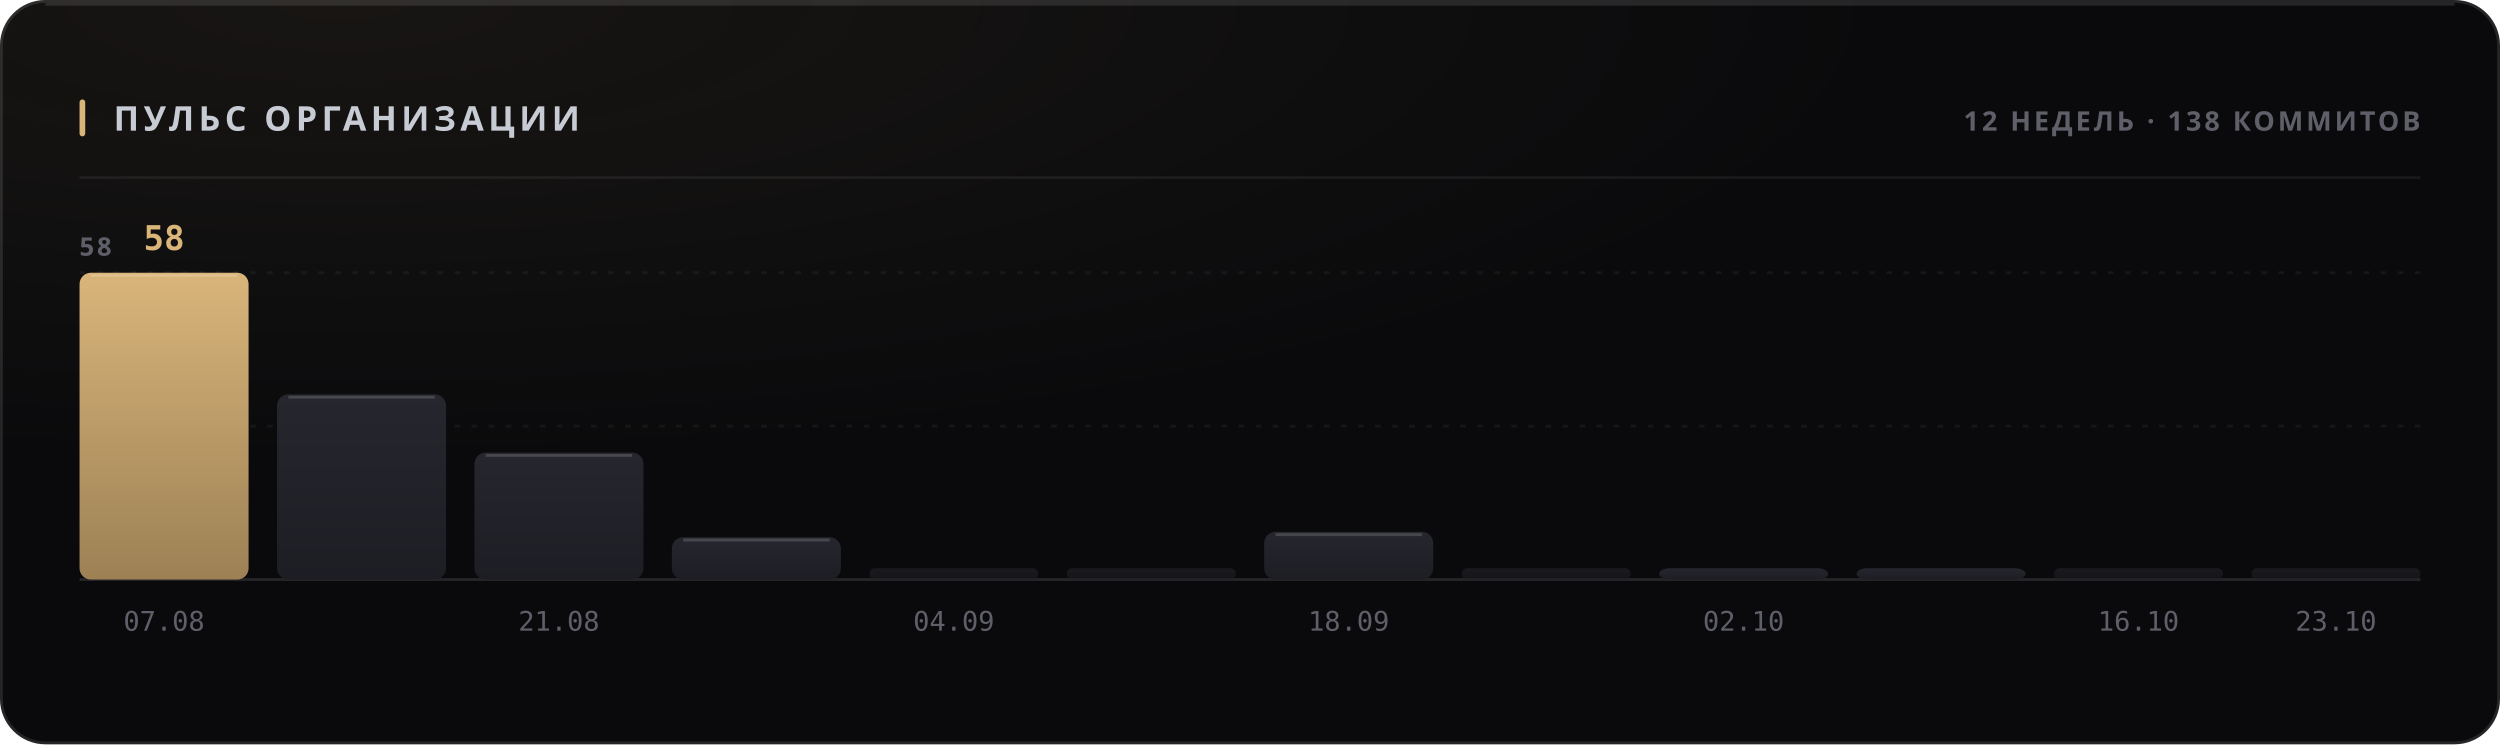
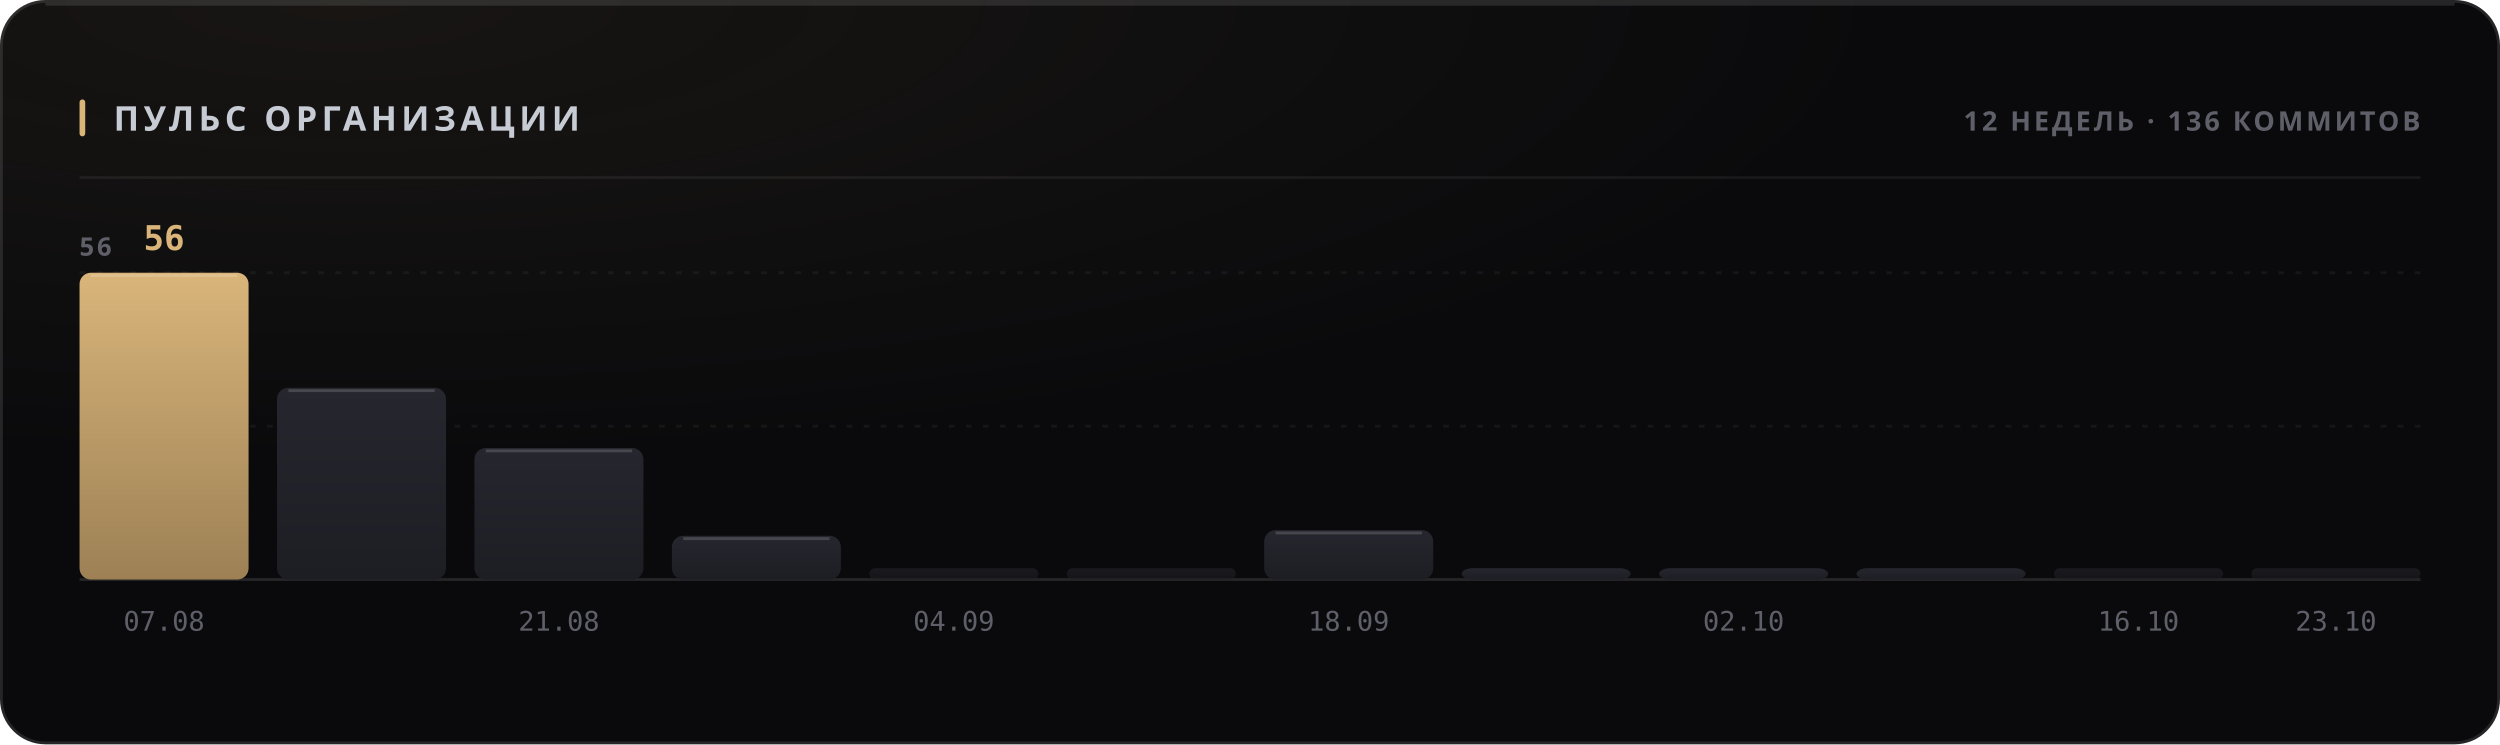
<svg xmlns="http://www.w3.org/2000/svg" width="880" height="262" viewBox="0 0 880 262" role="img">
  <style>
  text { font-family: -apple-system, BlinkMacSystemFont, 'Segoe UI', 'Noto Sans', Helvetica, Arial, sans-serif; }
  .mono { font-family: ui-monospace, 'SF Mono', 'Cascadia Mono', 'DejaVu Sans Mono', Menlo, Consolas, monospace; font-variant-numeric: tabular-nums; }
  .caps { letter-spacing: .1em; text-transform: uppercase; }

  @keyframes sheen  { from { transform: translateX(-120%); } to { transform: translateX(260%); } }
  @keyframes rise   { from { opacity: 0; transform: translateY(6px); } to { opacity: 1; transform: none; } }
  @keyframes slide  { from { opacity: 0; transform: translateX(-8px); } to { opacity: 1; transform: none; } }
  @keyframes grow   { from { transform: scaleY(0); } to { transform: scaleY(1); } }
  @keyframes widen  { from { transform: scaleX(0); } to { transform: scaleX(1); } }
  @keyframes draw   { from { stroke-dashoffset: 200; } to { stroke-dashoffset: 0; } }

  .sheen { animation: sheen 5.5s cubic-bezier(.45,0,.2,1) infinite; }
  .rise  { animation: rise .5s cubic-bezier(.16,1,.3,1) both; }
  .slide { animation: slide .42s cubic-bezier(.16,1,.3,1) both; }
  .bar   { transform-box: fill-box; transform-origin: 50% 100%;
           animation: grow .62s cubic-bezier(.16,1,.3,1) both; }
  .fill  { transform-box: fill-box; transform-origin: 0% 50%;
           animation: widen .8s cubic-bezier(.16,1,.3,1) both; }
  /* The hidden start state lives in the keyframes, never in the static rule.
     A renderer that ignores CSS animations then falls back to the FINISHED
     state — a drawn line, visible text — instead of an empty panel. */
  .spark { stroke-dasharray: 200;
           animation: draw 1.1s cubic-bezier(.16,1,.3,1) both; }

  @media (prefers-reduced-motion: reduce) {
    .sheen { animation: none; opacity: 0; }
    .rise, .slide, .bar, .fill, .spark { animation: none; opacity: 1; transform: none;
                                         stroke-dashoffset: 0; }
  }</style>
  <defs>
    <filter id="grain1" x="0" y="0" width="100%" height="100%">
      <feTurbulence type="fractalNoise" baseFrequency="0.82" numOctaves="3" stitchTiles="stitch" />
      <feColorMatrix type="saturate" values="0" />
    </filter>
    <radialGradient id="wash2" cx="14%" cy="0%" r="62%">
      <stop offset="0%" stop-color="#d9b57a" stop-opacity="0.07" />
      <stop offset="100%" stop-color="#d9b57a" stop-opacity="0" />
    </radialGradient>
    <linearGradient id="barfill3" x1="0" y1="0" x2="0" y2="1">
      <stop offset="0%" stop-color="#d9b57a" />
      <stop offset="100%" stop-color="#9d8155" />
    </linearGradient>
    <linearGradient id="barfill4" x1="0" y1="0" x2="0" y2="1">
      <stop offset="0%" stop-color="#26262e" />
      <stop offset="100%" stop-color="#1d1d24" />
    </linearGradient>
    <linearGradient id="barfill5" x1="0" y1="0" x2="0" y2="1">
      <stop offset="0%" stop-color="#26262e" />
      <stop offset="100%" stop-color="#1d1d24" />
    </linearGradient>
    <linearGradient id="barfill6" x1="0" y1="0" x2="0" y2="1">
      <stop offset="0%" stop-color="#26262e" />
      <stop offset="100%" stop-color="#1d1d24" />
    </linearGradient>
    <linearGradient id="barfill7" x1="0" y1="0" x2="0" y2="1">
      <stop offset="0%" stop-color="#26262e" />
      <stop offset="100%" stop-color="#1d1d24" />
    </linearGradient>
    <linearGradient id="barfill8" x1="0" y1="0" x2="0" y2="1">
      <stop offset="0%" stop-color="#26262e" />
      <stop offset="100%" stop-color="#1d1d24" />
    </linearGradient>
    <linearGradient id="barfill9" x1="0" y1="0" x2="0" y2="1">
      <stop offset="0%" stop-color="#26262e" />
      <stop offset="100%" stop-color="#1d1d24" />
    </linearGradient>
    <linearGradient id="barfill10" x1="0" y1="0" x2="0" y2="1">
      <stop offset="0%" stop-color="#26262e" />
      <stop offset="100%" stop-color="#1d1d24" />
    </linearGradient>
    <linearGradient id="barfill11" x1="0" y1="0" x2="0" y2="1">
      <stop offset="0%" stop-color="#26262e" />
      <stop offset="100%" stop-color="#1d1d24" />
    </linearGradient>
    <linearGradient id="barfill12" x1="0" y1="0" x2="0" y2="1">
      <stop offset="0%" stop-color="#26262e" />
      <stop offset="100%" stop-color="#1d1d24" />
    </linearGradient>
    <linearGradient id="barfill13" x1="0" y1="0" x2="0" y2="1">
      <stop offset="0%" stop-color="#26262e" />
      <stop offset="100%" stop-color="#1d1d24" />
    </linearGradient>
    <linearGradient id="barfill14" x1="0" y1="0" x2="0" y2="1">
      <stop offset="0%" stop-color="#26262e" />
      <stop offset="100%" stop-color="#1d1d24" />
    </linearGradient>
  </defs>
  <rect width="880" height="262" rx="16" fill="#0a0a0c" />
  <rect width="880" height="262" rx="16" fill="url(#wash2)" />
  <rect width="880" height="262" rx="16" filter="url(#grain1)" opacity="0.05" style="mix-blend-mode:overlay" />
  <rect x=".5" y=".5" width="879" height="261" rx="15.5" fill="none" stroke="rgba(255,255,255,0.11)" />
  <path d="M16 1.5 H864" stroke="rgba(255,255,255,0.112)" stroke-width="1" fill="none" />
  <rect x="28" y="35" width="2" height="13" rx="1" fill="#d9b57a" />
  <text x="40" y="46" font-size="12" font-weight="700" fill="#c7cbd4" letter-spacing="0.13em">ПУЛЬС ОРГАНИЗАЦИИ</text>
-   <text x="852" y="46" font-size="9.5" font-weight="600" fill="#5e5f68" text-anchor="end" letter-spacing="0.11em">12 НЕДЕЛЬ · 138 КОММИТОВ</text>
+   <text x="852" y="46" font-size="9.5" font-weight="600" fill="#5e5f68" text-anchor="end" letter-spacing="0.11em">12 НЕДЕЛЬ · 136 КОММИТОВ</text>
  <path d="M28 62.5 H852" stroke="rgba(255,255,255,0.06)" stroke-width="1" />
  <path d="M28 150.0 H852" stroke="rgba(255,255,255,0.05)" stroke-width="1" stroke-dasharray="2 4" />
  <path d="M28 96.0 H852" stroke="rgba(255,255,255,0.05)" stroke-width="1" stroke-dasharray="2 4" />
  <path d="M28 204 H852" stroke="rgba(255,255,255,0.11)" stroke-width="1" />
-   <text x="28" y="90" font-size="9" font-weight="600" fill="#5e5f68" letter-spacing="0.11em">58</text>
+   <text x="28" y="90" font-size="9" font-weight="600" fill="#5e5f68" letter-spacing="0.11em">56</text>
  <rect class="bar" x="28.0" y="96.0" width="59.5" height="108.0" rx="4" fill="url(#barfill3)" opacity="1" style="animation-delay:0s" />
  <path d="M32.0 97.0 H83.5" stroke="rgba(255,255,255,0.154)" stroke-width="1" />
-   <text x="57.75" y="88" font-size="12" font-weight="700" fill="#d9b57a" text-anchor="middle" class="mono rise" opacity="1">58</text>
+   <text x="57.75" y="88" font-size="12" font-weight="700" fill="#d9b57a" text-anchor="middle" class="mono rise" opacity="1">56</text>
  <text x="57.75" y="222" font-size="9.5" font-weight="400" fill="#5e5f68" text-anchor="middle" class="mono">07.08</text>
-   <rect class="bar" x="97.5" y="138.8" width="59.5" height="65.2" rx="4" fill="url(#barfill4)" opacity="1" style="animation-delay:0.038s" />
-   <path d="M101.5 139.8 H153.0" stroke="rgba(255,255,255,0.154)" stroke-width="1" />
-   <rect class="bar" x="167.0" y="159.3" width="59.5" height="44.7" rx="4" fill="url(#barfill5)" opacity="1" style="animation-delay:0.076s" />
-   <path d="M171.0 160.3 H222.5" stroke="rgba(255,255,255,0.154)" stroke-width="1" />
+   <rect class="bar" x="97.5" y="136.5" width="59.5" height="67.5" rx="4" fill="url(#barfill4)" opacity="1" style="animation-delay:0.038s" />
+   <path d="M101.5 137.5 H153.0" stroke="rgba(255,255,255,0.154)" stroke-width="1" />
+   <rect class="bar" x="167.0" y="157.7" width="59.5" height="46.3" rx="4" fill="url(#barfill5)" opacity="1" style="animation-delay:0.076s" />
+   <path d="M171.0 158.7 H222.5" stroke="rgba(255,255,255,0.154)" stroke-width="1" />
  <text x="196.75" y="222" font-size="9.5" font-weight="400" fill="#5e5f68" text-anchor="middle" class="mono">21.08</text>
-   <rect class="bar" x="236.5" y="189.1" width="59.5" height="14.9" rx="4" fill="url(#barfill6)" opacity="1" style="animation-delay:0.114s" />
-   <path d="M240.5 190.1 H292.0" stroke="rgba(255,255,255,0.154)" stroke-width="1" />
+   <rect class="bar" x="236.5" y="188.6" width="59.5" height="15.4" rx="4" fill="url(#barfill6)" opacity="1" style="animation-delay:0.114s" />
+   <path d="M240.5 189.6 H292.0" stroke="rgba(255,255,255,0.154)" stroke-width="1" />
  <rect class="bar" x="306.0" y="200.0" width="59.5" height="4.0" rx="2" fill="url(#barfill7)" opacity="0.55" style="animation-delay:0.152s" />
  <text x="335.75" y="222" font-size="9.5" font-weight="400" fill="#5e5f68" text-anchor="middle" class="mono">04.09</text>
  <rect class="bar" x="375.5" y="200.0" width="59.5" height="4.0" rx="2" fill="url(#barfill8)" opacity="0.55" style="animation-delay:0.19s" />
-   <rect class="bar" x="445.0" y="187.2" width="59.5" height="16.8" rx="4" fill="url(#barfill9)" opacity="1" style="animation-delay:0.228s" />
-   <path d="M449.0 188.2 H500.5" stroke="rgba(255,255,255,0.154)" stroke-width="1" />
+   <rect class="bar" x="445.0" y="186.6" width="59.5" height="17.4" rx="4" fill="url(#barfill9)" opacity="1" style="animation-delay:0.228s" />
+   <path d="M449.0 187.6 H500.5" stroke="rgba(255,255,255,0.154)" stroke-width="1" />
  <text x="474.75" y="222" font-size="9.5" font-weight="400" fill="#5e5f68" text-anchor="middle" class="mono">18.09</text>
-   <rect class="bar" x="514.5" y="200.0" width="59.5" height="4.0" rx="2" fill="url(#barfill10)" opacity="0.55" style="animation-delay:0.266s" />
+   <rect class="bar" x="514.5" y="200.0" width="59.5" height="4.0" rx="4" fill="url(#barfill10)" opacity="1" style="animation-delay:0.266s" />
  <rect class="bar" x="584.0" y="200.0" width="59.5" height="4.0" rx="4" fill="url(#barfill11)" opacity="1" style="animation-delay:0.304s" />
  <text x="613.75" y="222" font-size="9.5" font-weight="400" fill="#5e5f68" text-anchor="middle" class="mono">02.10</text>
  <rect class="bar" x="653.5" y="200.0" width="59.5" height="4.0" rx="4" fill="url(#barfill12)" opacity="1" style="animation-delay:0.342s" />
  <rect class="bar" x="723.0" y="200.0" width="59.5" height="4.0" rx="2" fill="url(#barfill13)" opacity="0.55" style="animation-delay:0.38s" />
  <text x="752.75" y="222" font-size="9.5" font-weight="400" fill="#5e5f68" text-anchor="middle" class="mono">16.10</text>
  <rect class="bar" x="792.5" y="200.0" width="59.5" height="4.0" rx="2" fill="url(#barfill14)" opacity="0.55" style="animation-delay:0.418s" />
  <text x="822.25" y="222" font-size="9.5" font-weight="400" fill="#5e5f68" text-anchor="middle" class="mono">23.10</text>
</svg>
